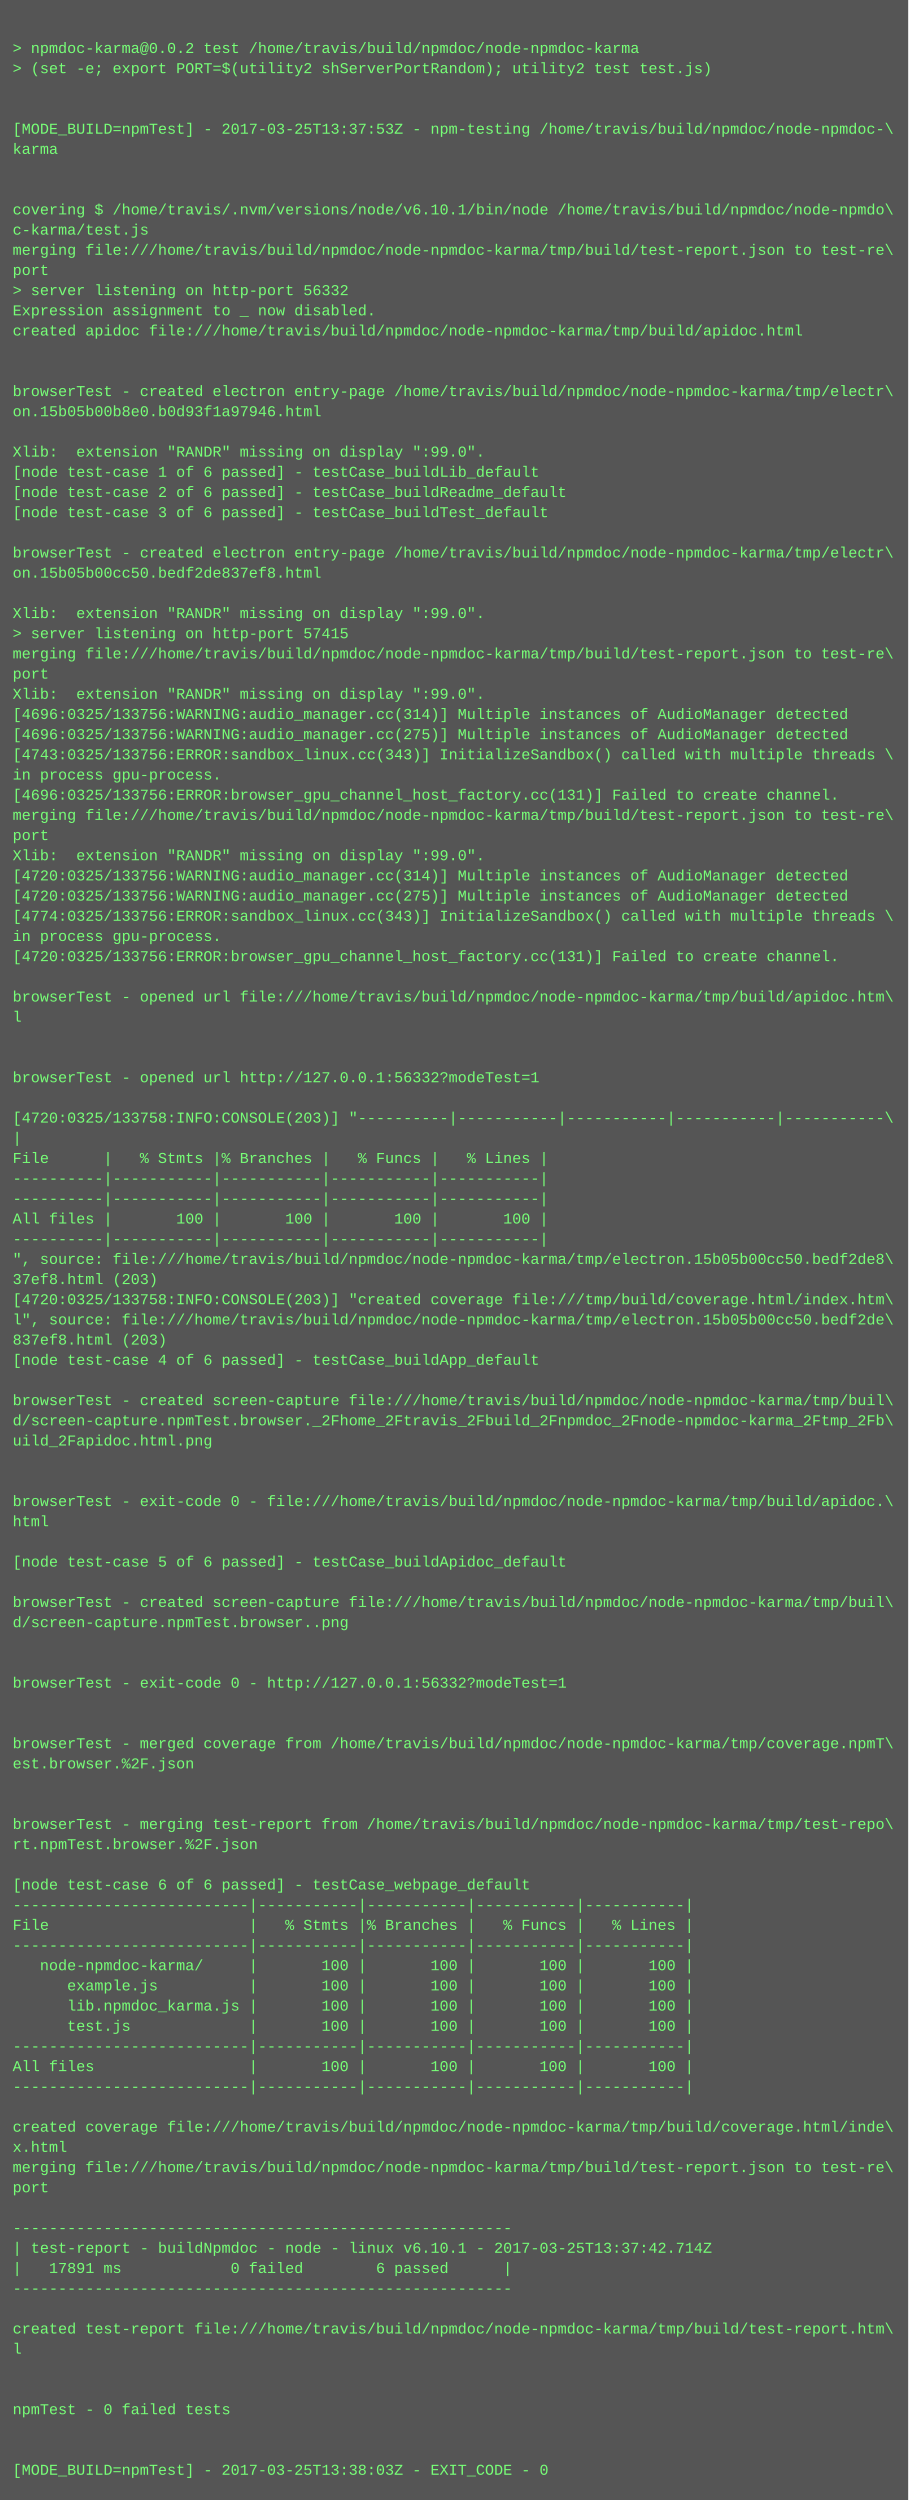
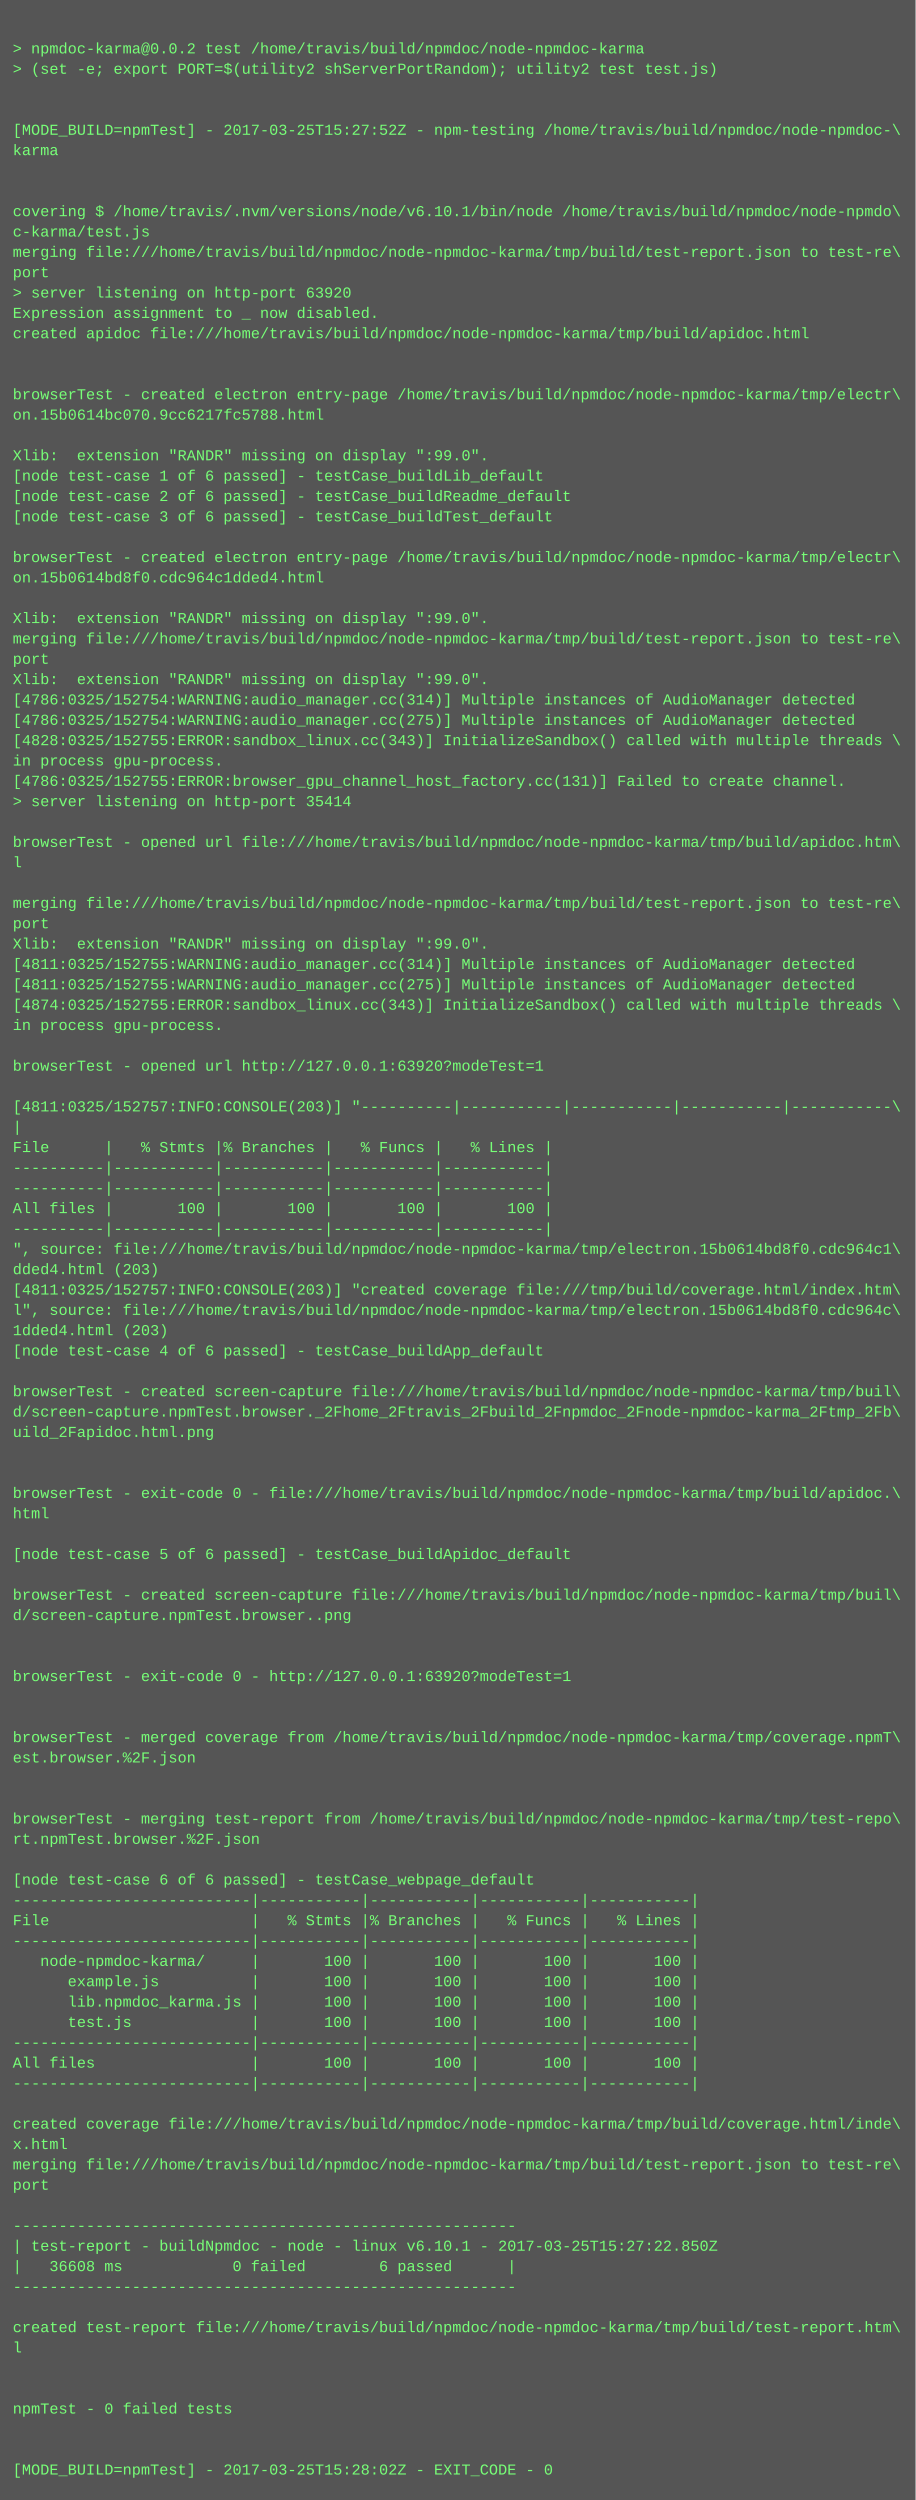
- <svg xmlns="http://www.w3.org/2000/svg" height="1982" width="720">
-   <rect height="1982" fill="#555" width="720" />
+ <svg xmlns="http://www.w3.org/2000/svg" height="1966" width="720">
+   <rect height="1966" fill="#555" width="720" />
  <text fill="#7f7" font-family="Courier New" font-size="12" xml:space="preserve">
    <tspan x="10" y="26" />
    <tspan x="10" y="42">&gt; npmdoc-karma@0.0.2 test /home/travis/build/npmdoc/node-npmdoc-karma</tspan>
    <tspan x="10" y="58">&gt; (set -e; export PORT=$(utility2 shServerPortRandom); utility2 test test.js)</tspan>
    <tspan x="10" y="74" />
    <tspan x="10" y="90" />
-     <tspan x="10" y="106">[MODE_BUILD=npmTest] - 2017-03-25T13:37:53Z - npm-testing /home/travis/build/npmdoc/node-npmdoc-\</tspan>
+     <tspan x="10" y="106">[MODE_BUILD=npmTest] - 2017-03-25T15:27:52Z - npm-testing /home/travis/build/npmdoc/node-npmdoc-\</tspan>
    <tspan x="10" y="122">karma</tspan>
    <tspan x="10" y="138" />
    <tspan x="10" y="154" />
    <tspan x="10" y="170">covering $ /home/travis/.nvm/versions/node/v6.10.1/bin/node /home/travis/build/npmdoc/node-npmdo\</tspan>
    <tspan x="10" y="186">c-karma/test.js</tspan>
    <tspan x="10" y="202">merging file:///home/travis/build/npmdoc/node-npmdoc-karma/tmp/build/test-report.json to test-re\</tspan>
    <tspan x="10" y="218">port</tspan>
-     <tspan x="10" y="234">&gt; server listening on http-port 56332</tspan>
+     <tspan x="10" y="234">&gt; server listening on http-port 63920</tspan>
    <tspan x="10" y="250">Expression assignment to _ now disabled.</tspan>
    <tspan x="10" y="266">created apidoc file:///home/travis/build/npmdoc/node-npmdoc-karma/tmp/build/apidoc.html</tspan>
    <tspan x="10" y="282" />
    <tspan x="10" y="298" />
    <tspan x="10" y="314">browserTest - created electron entry-page /home/travis/build/npmdoc/node-npmdoc-karma/tmp/electr\</tspan>
-     <tspan x="10" y="330">on.15b05b00b8e0.b0d93f1a97946.html</tspan>
+     <tspan x="10" y="330">on.15b0614bc070.9cc6217fc5788.html</tspan>
    <tspan x="10" y="346" />
    <tspan x="10" y="362">Xlib:  extension "RANDR" missing on display ":99.0".</tspan>
    <tspan x="10" y="378">[node test-case 1 of 6 passed] - testCase_buildLib_default</tspan>
    <tspan x="10" y="394">[node test-case 2 of 6 passed] - testCase_buildReadme_default</tspan>
    <tspan x="10" y="410">[node test-case 3 of 6 passed] - testCase_buildTest_default</tspan>
    <tspan x="10" y="426" />
    <tspan x="10" y="442">browserTest - created electron entry-page /home/travis/build/npmdoc/node-npmdoc-karma/tmp/electr\</tspan>
-     <tspan x="10" y="458">on.15b05b00cc50.bedf2de837ef8.html</tspan>
+     <tspan x="10" y="458">on.15b0614bd8f0.cdc964c1dded4.html</tspan>
    <tspan x="10" y="474" />
    <tspan x="10" y="490">Xlib:  extension "RANDR" missing on display ":99.0".</tspan>
-     <tspan x="10" y="506">&gt; server listening on http-port 57415</tspan>
-     <tspan x="10" y="522">merging file:///home/travis/build/npmdoc/node-npmdoc-karma/tmp/build/test-report.json to test-re\</tspan>
-     <tspan x="10" y="538">port</tspan>
-     <tspan x="10" y="554">Xlib:  extension "RANDR" missing on display ":99.0".</tspan>
-     <tspan x="10" y="570">[4696:0325/133756:WARNING:audio_manager.cc(314)] Multiple instances of AudioManager detected</tspan>
-     <tspan x="10" y="586">[4696:0325/133756:WARNING:audio_manager.cc(275)] Multiple instances of AudioManager detected</tspan>
-     <tspan x="10" y="602">[4743:0325/133756:ERROR:sandbox_linux.cc(343)] InitializeSandbox() called with multiple threads \</tspan>
-     <tspan x="10" y="618">in process gpu-process. </tspan>
-     <tspan x="10" y="634">[4696:0325/133756:ERROR:browser_gpu_channel_host_factory.cc(131)] Failed to create channel.</tspan>
-     <tspan x="10" y="650">merging file:///home/travis/build/npmdoc/node-npmdoc-karma/tmp/build/test-report.json to test-re\</tspan>
-     <tspan x="10" y="666">port</tspan>
-     <tspan x="10" y="682">Xlib:  extension "RANDR" missing on display ":99.0".</tspan>
-     <tspan x="10" y="698">[4720:0325/133756:WARNING:audio_manager.cc(314)] Multiple instances of AudioManager detected</tspan>
-     <tspan x="10" y="714">[4720:0325/133756:WARNING:audio_manager.cc(275)] Multiple instances of AudioManager detected</tspan>
-     <tspan x="10" y="730">[4774:0325/133756:ERROR:sandbox_linux.cc(343)] InitializeSandbox() called with multiple threads \</tspan>
-     <tspan x="10" y="746">in process gpu-process. </tspan>
-     <tspan x="10" y="762">[4720:0325/133756:ERROR:browser_gpu_channel_host_factory.cc(131)] Failed to create channel.</tspan>
-     <tspan x="10" y="778" />
-     <tspan x="10" y="794">browserTest - opened url file:///home/travis/build/npmdoc/node-npmdoc-karma/tmp/build/apidoc.htm\</tspan>
-     <tspan x="10" y="810">l</tspan>
+     <tspan x="10" y="506">merging file:///home/travis/build/npmdoc/node-npmdoc-karma/tmp/build/test-report.json to test-re\</tspan>
+     <tspan x="10" y="522">port</tspan>
+     <tspan x="10" y="538">Xlib:  extension "RANDR" missing on display ":99.0".</tspan>
+     <tspan x="10" y="554">[4786:0325/152754:WARNING:audio_manager.cc(314)] Multiple instances of AudioManager detected</tspan>
+     <tspan x="10" y="570">[4786:0325/152754:WARNING:audio_manager.cc(275)] Multiple instances of AudioManager detected</tspan>
+     <tspan x="10" y="586">[4828:0325/152755:ERROR:sandbox_linux.cc(343)] InitializeSandbox() called with multiple threads \</tspan>
+     <tspan x="10" y="602">in process gpu-process. </tspan>
+     <tspan x="10" y="618">[4786:0325/152755:ERROR:browser_gpu_channel_host_factory.cc(131)] Failed to create channel.</tspan>
+     <tspan x="10" y="634">&gt; server listening on http-port 35414</tspan>
+     <tspan x="10" y="650" />
+     <tspan x="10" y="666">browserTest - opened url file:///home/travis/build/npmdoc/node-npmdoc-karma/tmp/build/apidoc.htm\</tspan>
+     <tspan x="10" y="682">l</tspan>
+     <tspan x="10" y="698" />
+     <tspan x="10" y="714">merging file:///home/travis/build/npmdoc/node-npmdoc-karma/tmp/build/test-report.json to test-re\</tspan>
+     <tspan x="10" y="730">port</tspan>
+     <tspan x="10" y="746">Xlib:  extension "RANDR" missing on display ":99.0".</tspan>
+     <tspan x="10" y="762">[4811:0325/152755:WARNING:audio_manager.cc(314)] Multiple instances of AudioManager detected</tspan>
+     <tspan x="10" y="778">[4811:0325/152755:WARNING:audio_manager.cc(275)] Multiple instances of AudioManager detected</tspan>
+     <tspan x="10" y="794">[4874:0325/152755:ERROR:sandbox_linux.cc(343)] InitializeSandbox() called with multiple threads \</tspan>
+     <tspan x="10" y="810">in process gpu-process. </tspan>
    <tspan x="10" y="826" />
-     <tspan x="10" y="842" />
-     <tspan x="10" y="858">browserTest - opened url http://127.0.0.1:56332?modeTest=1</tspan>
-     <tspan x="10" y="874" />
-     <tspan x="10" y="890">[4720:0325/133758:INFO:CONSOLE(203)] "----------|-----------|-----------|-----------|-----------\</tspan>
-     <tspan x="10" y="906">|</tspan>
-     <tspan x="10" y="922">File      |   % Stmts |% Branches |   % Funcs |   % Lines |</tspan>
+     <tspan x="10" y="842">browserTest - opened url http://127.0.0.1:63920?modeTest=1</tspan>
+     <tspan x="10" y="858" />
+     <tspan x="10" y="874">[4811:0325/152757:INFO:CONSOLE(203)] "----------|-----------|-----------|-----------|-----------\</tspan>
+     <tspan x="10" y="890">|</tspan>
+     <tspan x="10" y="906">File      |   % Stmts |% Branches |   % Funcs |   % Lines |</tspan>
+     <tspan x="10" y="922">----------|-----------|-----------|-----------|-----------|</tspan>
    <tspan x="10" y="938">----------|-----------|-----------|-----------|-----------|</tspan>
-     <tspan x="10" y="954">----------|-----------|-----------|-----------|-----------|</tspan>
-     <tspan x="10" y="970">All files |       100 |       100 |       100 |       100 |</tspan>
-     <tspan x="10" y="986">----------|-----------|-----------|-----------|-----------|</tspan>
-     <tspan x="10" y="1002">", source: file:///home/travis/build/npmdoc/node-npmdoc-karma/tmp/electron.15b05b00cc50.bedf2de8\</tspan>
-     <tspan x="10" y="1018">37ef8.html (203)</tspan>
-     <tspan x="10" y="1034">[4720:0325/133758:INFO:CONSOLE(203)] "created coverage file:///tmp/build/coverage.html/index.htm\</tspan>
-     <tspan x="10" y="1050">l", source: file:///home/travis/build/npmdoc/node-npmdoc-karma/tmp/electron.15b05b00cc50.bedf2de\</tspan>
-     <tspan x="10" y="1066">837ef8.html (203)</tspan>
-     <tspan x="10" y="1082">[node test-case 4 of 6 passed] - testCase_buildApp_default</tspan>
-     <tspan x="10" y="1098" />
-     <tspan x="10" y="1114">browserTest - created screen-capture file:///home/travis/build/npmdoc/node-npmdoc-karma/tmp/buil\</tspan>
-     <tspan x="10" y="1130">d/screen-capture.npmTest.browser._2Fhome_2Ftravis_2Fbuild_2Fnpmdoc_2Fnode-npmdoc-karma_2Ftmp_2Fb\</tspan>
-     <tspan x="10" y="1146">uild_2Fapidoc.html.png</tspan>
+     <tspan x="10" y="954">All files |       100 |       100 |       100 |       100 |</tspan>
+     <tspan x="10" y="970">----------|-----------|-----------|-----------|-----------|</tspan>
+     <tspan x="10" y="986">", source: file:///home/travis/build/npmdoc/node-npmdoc-karma/tmp/electron.15b0614bd8f0.cdc964c1\</tspan>
+     <tspan x="10" y="1002">dded4.html (203)</tspan>
+     <tspan x="10" y="1018">[4811:0325/152757:INFO:CONSOLE(203)] "created coverage file:///tmp/build/coverage.html/index.htm\</tspan>
+     <tspan x="10" y="1034">l", source: file:///home/travis/build/npmdoc/node-npmdoc-karma/tmp/electron.15b0614bd8f0.cdc964c\</tspan>
+     <tspan x="10" y="1050">1dded4.html (203)</tspan>
+     <tspan x="10" y="1066">[node test-case 4 of 6 passed] - testCase_buildApp_default</tspan>
+     <tspan x="10" y="1082" />
+     <tspan x="10" y="1098">browserTest - created screen-capture file:///home/travis/build/npmdoc/node-npmdoc-karma/tmp/buil\</tspan>
+     <tspan x="10" y="1114">d/screen-capture.npmTest.browser._2Fhome_2Ftravis_2Fbuild_2Fnpmdoc_2Fnode-npmdoc-karma_2Ftmp_2Fb\</tspan>
+     <tspan x="10" y="1130">uild_2Fapidoc.html.png</tspan>
+     <tspan x="10" y="1146" />
    <tspan x="10" y="1162" />
-     <tspan x="10" y="1178" />
-     <tspan x="10" y="1194">browserTest - exit-code 0 - file:///home/travis/build/npmdoc/node-npmdoc-karma/tmp/build/apidoc.\</tspan>
-     <tspan x="10" y="1210">html</tspan>
-     <tspan x="10" y="1226" />
-     <tspan x="10" y="1242">[node test-case 5 of 6 passed] - testCase_buildApidoc_default</tspan>
-     <tspan x="10" y="1258" />
-     <tspan x="10" y="1274">browserTest - created screen-capture file:///home/travis/build/npmdoc/node-npmdoc-karma/tmp/buil\</tspan>
-     <tspan x="10" y="1290">d/screen-capture.npmTest.browser..png</tspan>
+     <tspan x="10" y="1178">browserTest - exit-code 0 - file:///home/travis/build/npmdoc/node-npmdoc-karma/tmp/build/apidoc.\</tspan>
+     <tspan x="10" y="1194">html</tspan>
+     <tspan x="10" y="1210" />
+     <tspan x="10" y="1226">[node test-case 5 of 6 passed] - testCase_buildApidoc_default</tspan>
+     <tspan x="10" y="1242" />
+     <tspan x="10" y="1258">browserTest - created screen-capture file:///home/travis/build/npmdoc/node-npmdoc-karma/tmp/buil\</tspan>
+     <tspan x="10" y="1274">d/screen-capture.npmTest.browser..png</tspan>
+     <tspan x="10" y="1290" />
    <tspan x="10" y="1306" />
-     <tspan x="10" y="1322" />
-     <tspan x="10" y="1338">browserTest - exit-code 0 - http://127.0.0.1:56332?modeTest=1</tspan>
+     <tspan x="10" y="1322">browserTest - exit-code 0 - http://127.0.0.1:63920?modeTest=1</tspan>
+     <tspan x="10" y="1338" />
    <tspan x="10" y="1354" />
-     <tspan x="10" y="1370" />
-     <tspan x="10" y="1386">browserTest - merged coverage from /home/travis/build/npmdoc/node-npmdoc-karma/tmp/coverage.npmT\</tspan>
-     <tspan x="10" y="1402">est.browser.%2F.json</tspan>
+     <tspan x="10" y="1370">browserTest - merged coverage from /home/travis/build/npmdoc/node-npmdoc-karma/tmp/coverage.npmT\</tspan>
+     <tspan x="10" y="1386">est.browser.%2F.json</tspan>
+     <tspan x="10" y="1402" />
    <tspan x="10" y="1418" />
-     <tspan x="10" y="1434" />
-     <tspan x="10" y="1450">browserTest - merging test-report from /home/travis/build/npmdoc/node-npmdoc-karma/tmp/test-repo\</tspan>
-     <tspan x="10" y="1466">rt.npmTest.browser.%2F.json</tspan>
-     <tspan x="10" y="1482" />
-     <tspan x="10" y="1498">[node test-case 6 of 6 passed] - testCase_webpage_default</tspan>
-     <tspan x="10" y="1514">--------------------------|-----------|-----------|-----------|-----------|</tspan>
-     <tspan x="10" y="1530">File                      |   % Stmts |% Branches |   % Funcs |   % Lines |</tspan>
-     <tspan x="10" y="1546">--------------------------|-----------|-----------|-----------|-----------|</tspan>
-     <tspan x="10" y="1562">   node-npmdoc-karma/     |       100 |       100 |       100 |       100 |</tspan>
-     <tspan x="10" y="1578">      example.js          |       100 |       100 |       100 |       100 |</tspan>
-     <tspan x="10" y="1594">      lib.npmdoc_karma.js |       100 |       100 |       100 |       100 |</tspan>
-     <tspan x="10" y="1610">      test.js             |       100 |       100 |       100 |       100 |</tspan>
-     <tspan x="10" y="1626">--------------------------|-----------|-----------|-----------|-----------|</tspan>
-     <tspan x="10" y="1642">All files                 |       100 |       100 |       100 |       100 |</tspan>
-     <tspan x="10" y="1658">--------------------------|-----------|-----------|-----------|-----------|</tspan>
-     <tspan x="10" y="1674" />
-     <tspan x="10" y="1690">created coverage file:///home/travis/build/npmdoc/node-npmdoc-karma/tmp/build/coverage.html/inde\</tspan>
-     <tspan x="10" y="1706">x.html</tspan>
-     <tspan x="10" y="1722">merging file:///home/travis/build/npmdoc/node-npmdoc-karma/tmp/build/test-report.json to test-re\</tspan>
-     <tspan x="10" y="1738">port</tspan>
-     <tspan x="10" y="1754" />
-     <tspan x="10" y="1770">-------------------------------------------------------</tspan>
-     <tspan x="10" y="1786">| test-report - buildNpmdoc - node - linux v6.10.1 - 2017-03-25T13:37:42.714Z</tspan>
-     <tspan x="10" y="1802">|   17891 ms            0 failed        6 passed      |</tspan>
-     <tspan x="10" y="1818">-------------------------------------------------------</tspan>
-     <tspan x="10" y="1834" />
-     <tspan x="10" y="1850">created test-report file:///home/travis/build/npmdoc/node-npmdoc-karma/tmp/build/test-report.htm\</tspan>
-     <tspan x="10" y="1866">l</tspan>
+     <tspan x="10" y="1434">browserTest - merging test-report from /home/travis/build/npmdoc/node-npmdoc-karma/tmp/test-repo\</tspan>
+     <tspan x="10" y="1450">rt.npmTest.browser.%2F.json</tspan>
+     <tspan x="10" y="1466" />
+     <tspan x="10" y="1482">[node test-case 6 of 6 passed] - testCase_webpage_default</tspan>
+     <tspan x="10" y="1498">--------------------------|-----------|-----------|-----------|-----------|</tspan>
+     <tspan x="10" y="1514">File                      |   % Stmts |% Branches |   % Funcs |   % Lines |</tspan>
+     <tspan x="10" y="1530">--------------------------|-----------|-----------|-----------|-----------|</tspan>
+     <tspan x="10" y="1546">   node-npmdoc-karma/     |       100 |       100 |       100 |       100 |</tspan>
+     <tspan x="10" y="1562">      example.js          |       100 |       100 |       100 |       100 |</tspan>
+     <tspan x="10" y="1578">      lib.npmdoc_karma.js |       100 |       100 |       100 |       100 |</tspan>
+     <tspan x="10" y="1594">      test.js             |       100 |       100 |       100 |       100 |</tspan>
+     <tspan x="10" y="1610">--------------------------|-----------|-----------|-----------|-----------|</tspan>
+     <tspan x="10" y="1626">All files                 |       100 |       100 |       100 |       100 |</tspan>
+     <tspan x="10" y="1642">--------------------------|-----------|-----------|-----------|-----------|</tspan>
+     <tspan x="10" y="1658" />
+     <tspan x="10" y="1674">created coverage file:///home/travis/build/npmdoc/node-npmdoc-karma/tmp/build/coverage.html/inde\</tspan>
+     <tspan x="10" y="1690">x.html</tspan>
+     <tspan x="10" y="1706">merging file:///home/travis/build/npmdoc/node-npmdoc-karma/tmp/build/test-report.json to test-re\</tspan>
+     <tspan x="10" y="1722">port</tspan>
+     <tspan x="10" y="1738" />
+     <tspan x="10" y="1754">-------------------------------------------------------</tspan>
+     <tspan x="10" y="1770">| test-report - buildNpmdoc - node - linux v6.10.1 - 2017-03-25T15:27:22.850Z</tspan>
+     <tspan x="10" y="1786">|   36608 ms            0 failed        6 passed      |</tspan>
+     <tspan x="10" y="1802">-------------------------------------------------------</tspan>
+     <tspan x="10" y="1818" />
+     <tspan x="10" y="1834">created test-report file:///home/travis/build/npmdoc/node-npmdoc-karma/tmp/build/test-report.htm\</tspan>
+     <tspan x="10" y="1850">l</tspan>
+     <tspan x="10" y="1866" />
    <tspan x="10" y="1882" />
-     <tspan x="10" y="1898" />
-     <tspan x="10" y="1914">npmTest - 0 failed tests</tspan>
+     <tspan x="10" y="1898">npmTest - 0 failed tests</tspan>
+     <tspan x="10" y="1914" />
    <tspan x="10" y="1930" />
-     <tspan x="10" y="1946" />
-     <tspan x="10" y="1962">[MODE_BUILD=npmTest] - 2017-03-25T13:38:03Z - EXIT_CODE - 0</tspan>
+     <tspan x="10" y="1946">[MODE_BUILD=npmTest] - 2017-03-25T15:28:02Z - EXIT_CODE - 0</tspan>
  </text>
</svg>
